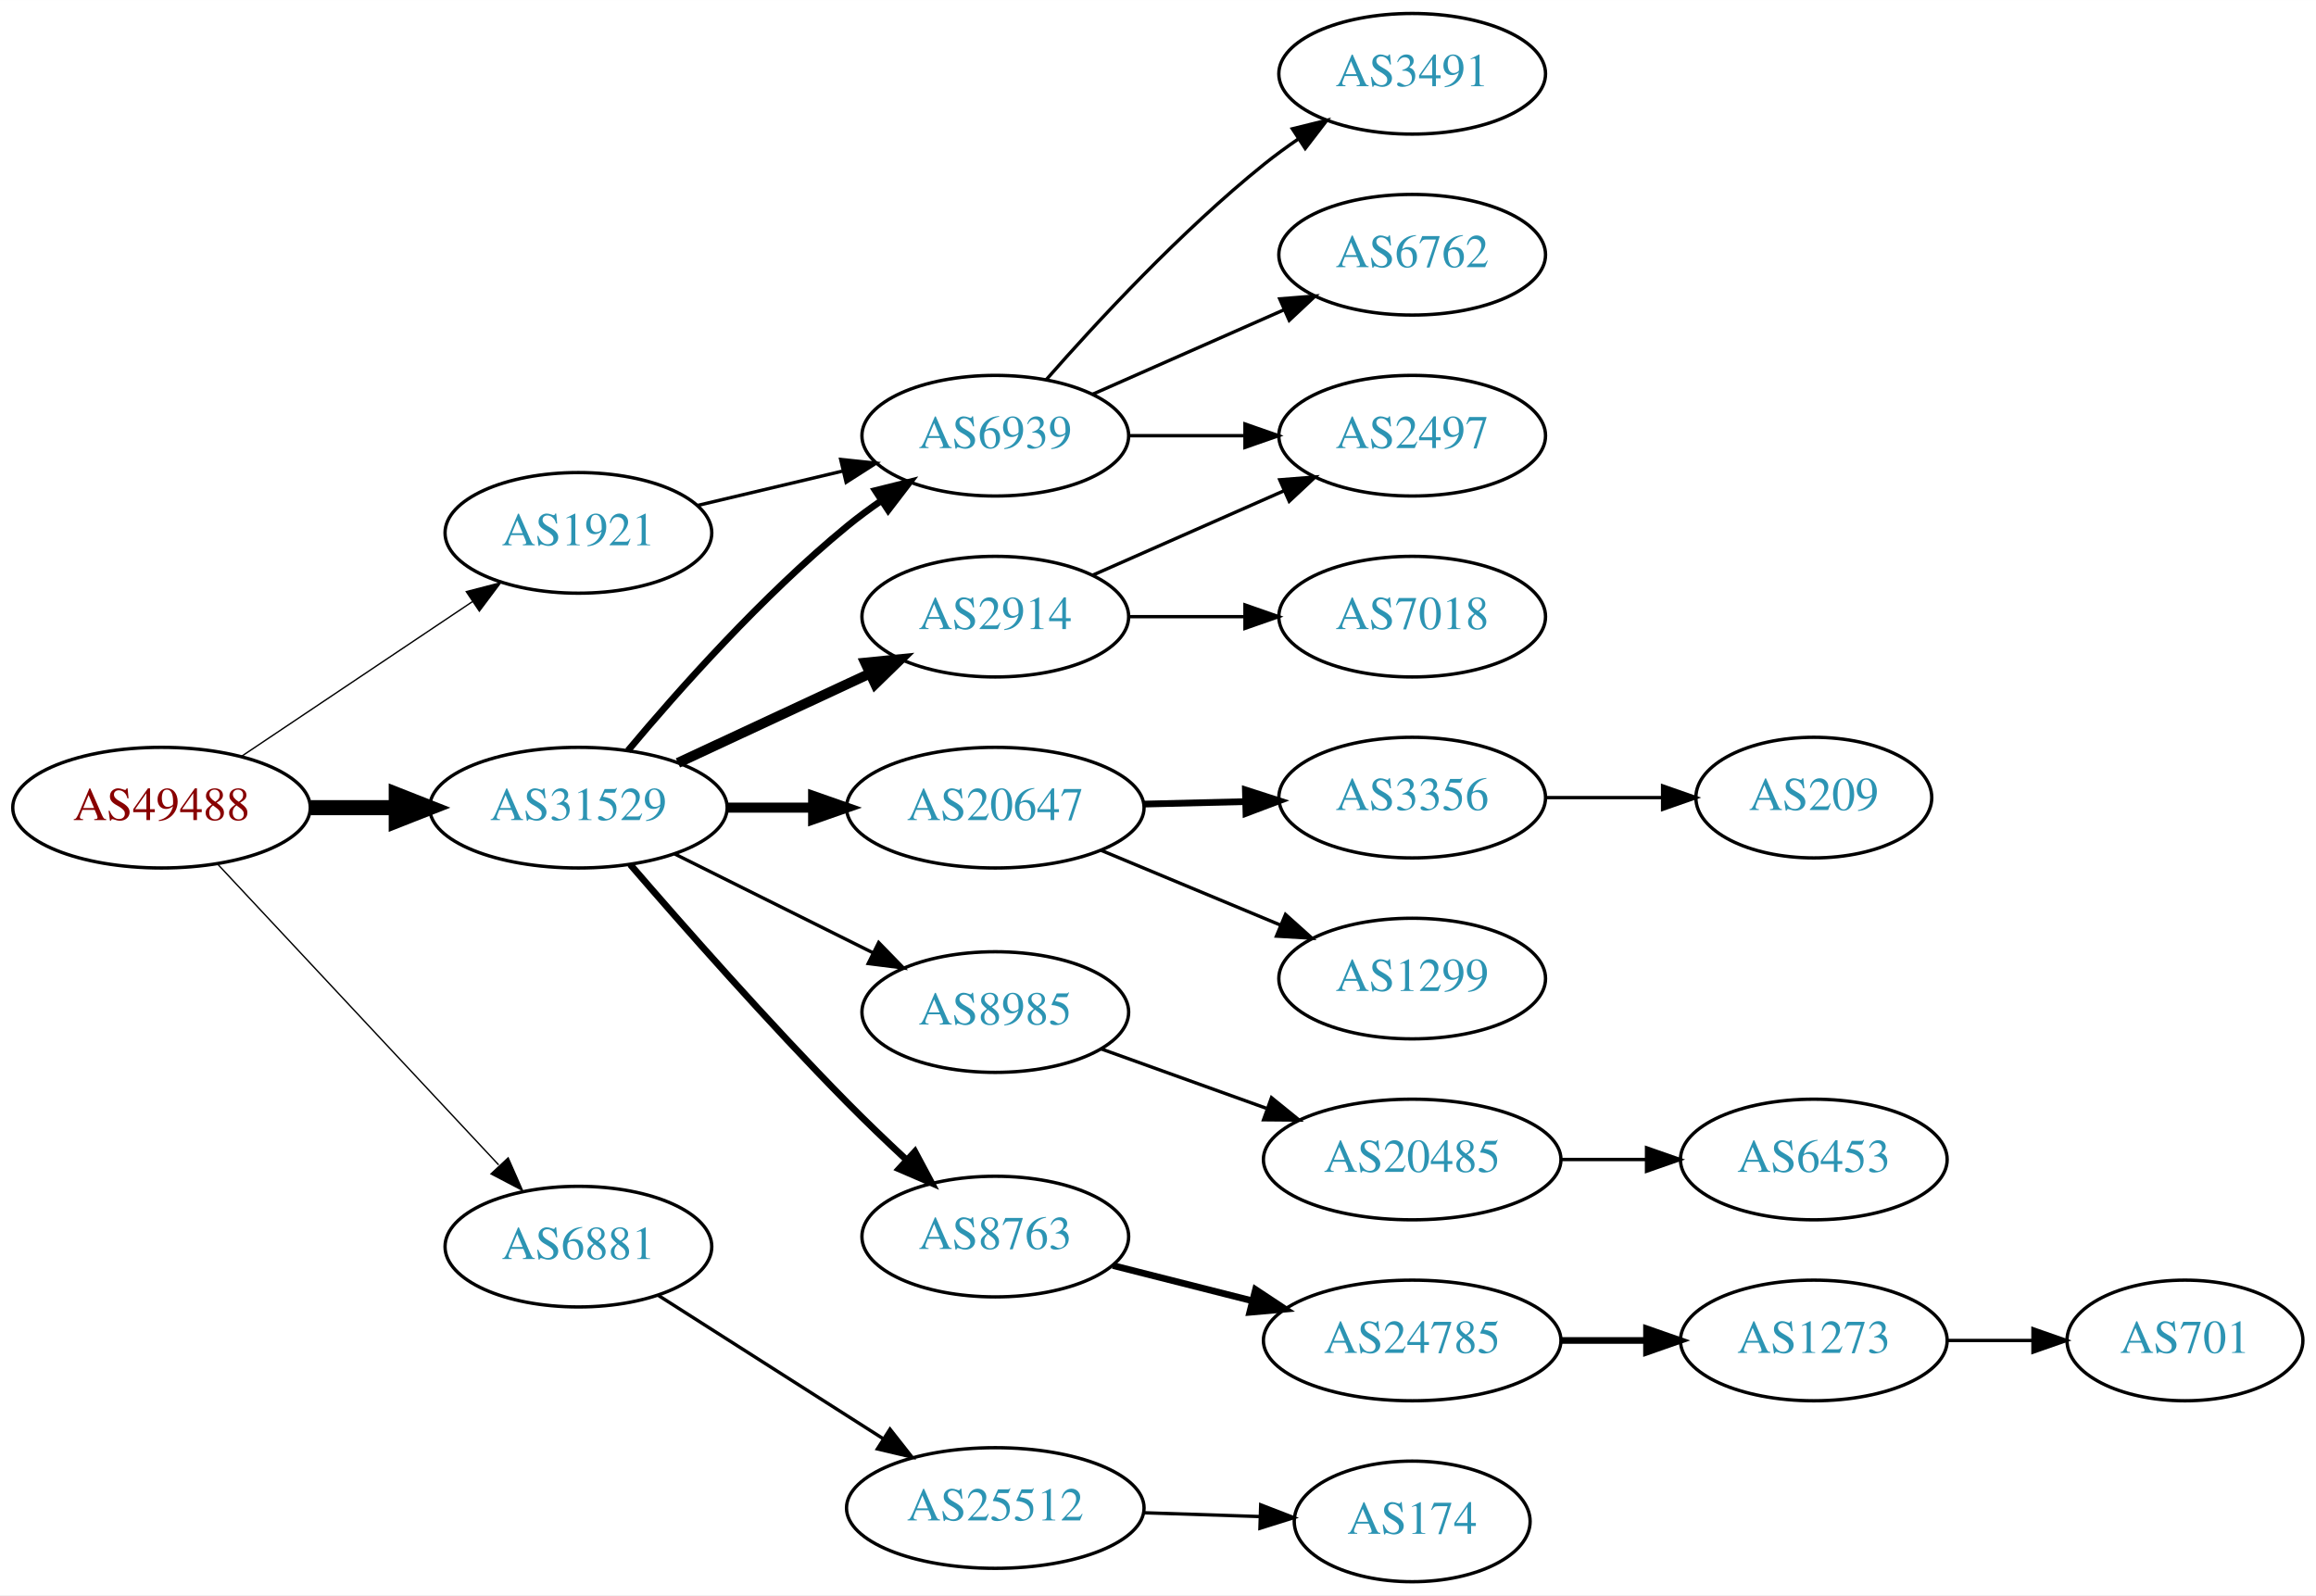
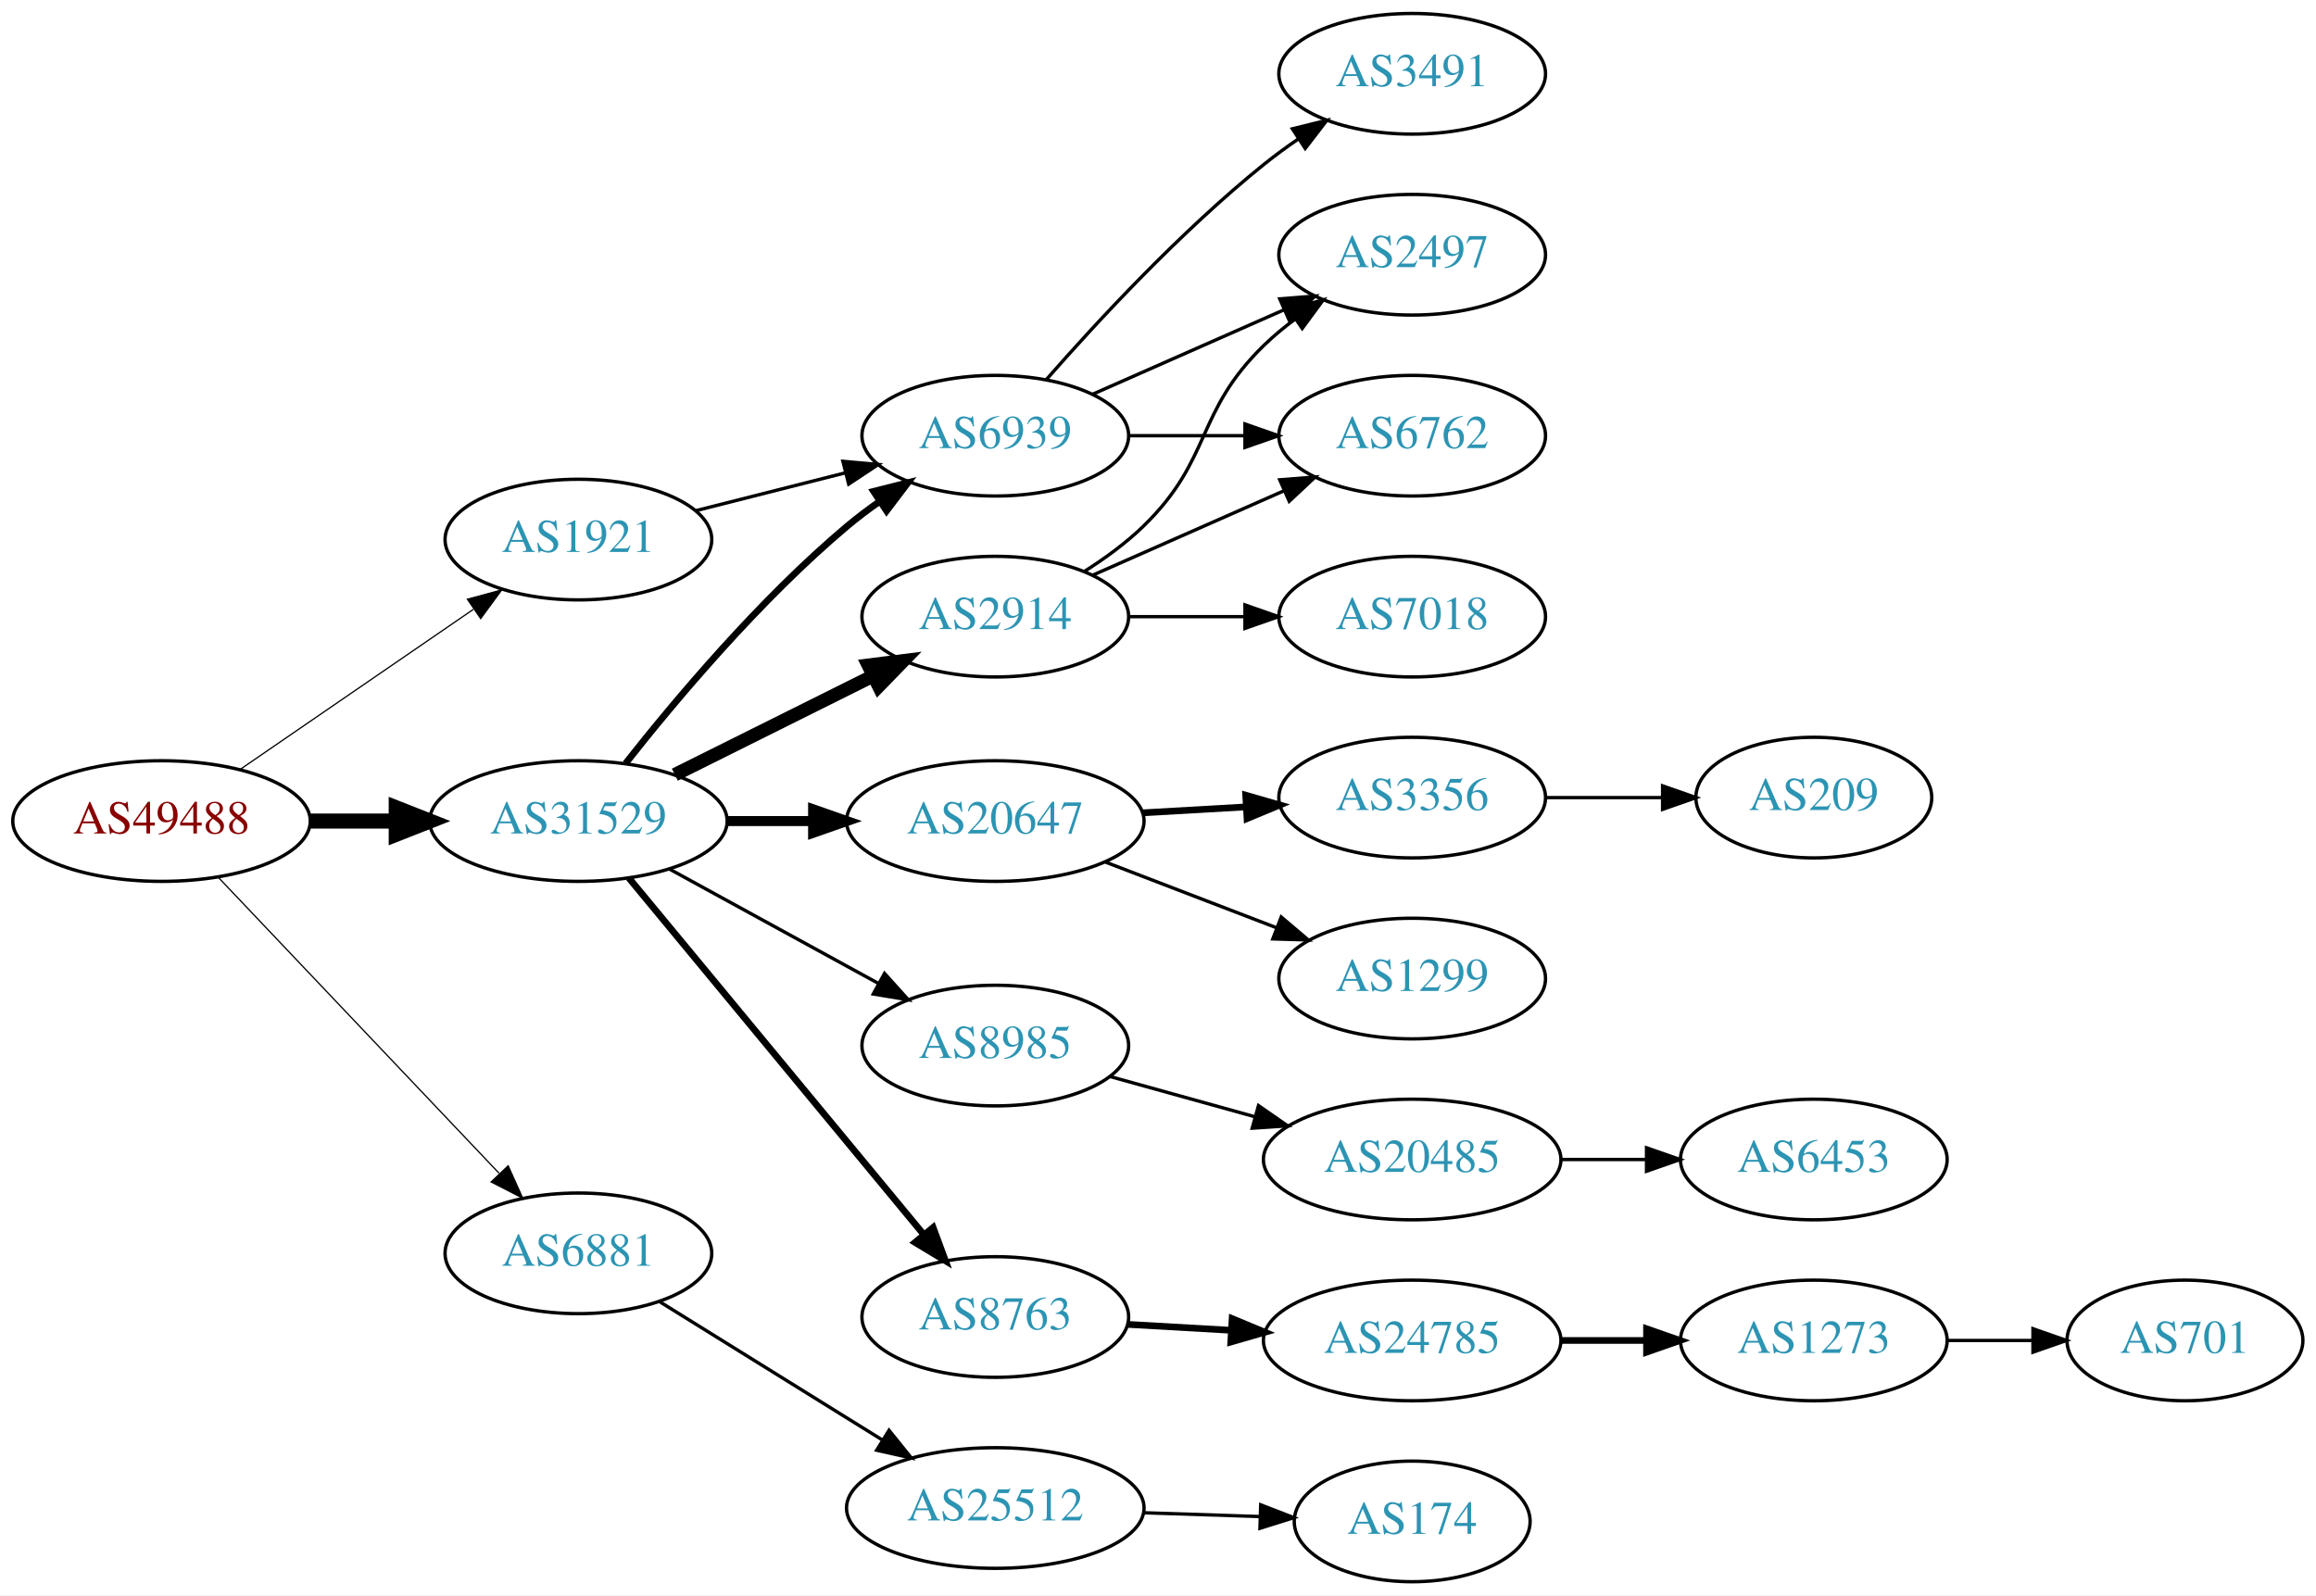
<svg xmlns="http://www.w3.org/2000/svg" xmlns:xlink="http://www.w3.org/1999/xlink" width="691pt" height="476pt" viewBox="0.00 0.00 691.06 476.00">
  <g id="graph0" class="graph" transform="scale(1 1) rotate(0) translate(4 472)">
    <polygon fill="white" stroke="none" points="-4,4 -4,-472 687.055,-472 687.055,4 -4,4" />
    <g id="node1" class="node">
      <g id="a_node1">
        <a xlink:href="/asn/49488" xlink:title="AS49488 ~ nic.at GmbH [AT]">
-           <ellipse fill="#ffffff" stroke="black" cx="44.196" cy="-231" rx="44.393" ry="18" />
-           <text text-anchor="middle" x="44.196" y="-227.3" font-family="Times,serif" font-size="14.00" fill="#880000">AS49488</text>
+           <ellipse fill="#ffffff" stroke="black" cx="44.196" cy="-227" rx="44.393" ry="18" />
+           <text text-anchor="middle" x="44.196" y="-223.3" font-family="Times,serif" font-size="14.00" fill="#880000">AS49488</text>
        </a>
      </g>
    </g>
    <g id="node2" class="node">
      <g id="a_node2">
        <a xlink:href="/asn/1921" xlink:title="AS1921 ~ NIC.at head office Salzburg [AT]">
-           <ellipse fill="#ffffff" stroke="black" cx="168.588" cy="-313" rx="39.794" ry="18" />
-           <text text-anchor="middle" x="168.588" y="-309.3" font-family="Times,serif" font-size="14.00" fill="#2c94b3">AS1921</text>
+           <ellipse fill="#ffffff" stroke="black" cx="168.588" cy="-311" rx="39.794" ry="18" />
+           <text text-anchor="middle" x="168.588" y="-307.3" font-family="Times,serif" font-size="14.00" fill="#2c94b3">AS1921</text>
        </a>
      </g>
    </g>
    <g id="edge1" class="edge">
-       <path fill="none" stroke="black" stroke-width="0.409" d="M67.93,-246.231C87.373,-259.258 115.527,-278.12 136.955,-292.476" />
-       <polygon fill="black" stroke="black" stroke-width="0.409" points="135.133,-295.468 145.388,-298.127 139.029,-289.653 135.133,-295.468" />
+       <path fill="none" stroke="black" stroke-width="0.375" d="M67.645,-242.407C87.175,-255.811 115.651,-275.354 137.215,-290.155" />
+       <polygon fill="black" stroke="black" stroke-width="0.375" points="135.468,-293.2 145.694,-295.973 139.429,-287.429 135.468,-293.2" />
    </g>
    <g id="node3" class="node">
      <g id="a_node3">
        <a xlink:href="/asn/6881" xlink:title="AS6881 ~ NIX.CZ z.s.p.o. [CZ]">
-           <ellipse fill="#ffffff" stroke="black" cx="168.588" cy="-100" rx="39.794" ry="18" />
-           <text text-anchor="middle" x="168.588" y="-96.3" font-family="Times,serif" font-size="14.00" fill="#2c94b3">AS6881</text>
+           <ellipse fill="#ffffff" stroke="black" cx="168.588" cy="-98" rx="39.794" ry="18" />
+           <text text-anchor="middle" x="168.588" y="-94.3" font-family="Times,serif" font-size="14.00" fill="#2c94b3">AS6881</text>
        </a>
      </g>
    </g>
    <g id="edge2" class="edge">
-       <path fill="none" stroke="black" stroke-width="0.409" d="M60.946,-214.142C82.244,-191.347 120.366,-150.544 144.792,-124.4" />
-       <polygon fill="black" stroke="black" stroke-width="0.409" points="147.629,-126.49 151.899,-116.793 142.514,-121.711 147.629,-126.49" />
+       <path fill="none" stroke="black" stroke-width="0.375" d="M61.197,-210.136C82.572,-187.607 120.567,-147.56 144.893,-121.92" />
+       <polygon fill="black" stroke="black" stroke-width="0.375" points="147.627,-124.124 151.971,-114.461 142.549,-119.306 147.627,-124.124" />
    </g>
    <g id="node4" class="node">
      <g id="a_node4">
        <a xlink:href="/asn/31529" xlink:title="AS31529 ~ DENIC-ANYCAST-AS [DE]">
-           <ellipse fill="#ffffff" stroke="black" cx="168.588" cy="-231" rx="44.393" ry="18" />
-           <text text-anchor="middle" x="168.588" y="-227.3" font-family="Times,serif" font-size="14.00" fill="#2c94b3">AS31529</text>
+           <ellipse fill="#ffffff" stroke="black" cx="168.588" cy="-227" rx="44.393" ry="18" />
+           <text text-anchor="middle" x="168.588" y="-223.3" font-family="Times,serif" font-size="14.00" fill="#2c94b3">AS31529</text>
        </a>
      </g>
    </g>
    <g id="edge3" class="edge">
-       <path fill="none" stroke="black" stroke-width="4.5" d="M88.692,-231C96.898,-231 105.569,-231 114.041,-231" />
-       <polygon fill="black" stroke="black" stroke-width="4.5" points="114.233,-234.938 124.233,-231 114.233,-227.063 114.233,-234.938" />
+       <path fill="none" stroke="black" stroke-width="4.5" d="M88.692,-227C96.898,-227 105.569,-227 114.041,-227" />
+       <polygon fill="black" stroke="black" stroke-width="4.5" points="114.233,-230.938 124.233,-227 114.233,-223.063 114.233,-230.938" />
    </g>
    <g id="node5" class="node">
      <g id="a_node5">
        <a xlink:href="/asn/6939" xlink:title="AS6939 ~ Hurricane Electric LLC [US]">
          <ellipse fill="#ffffff" stroke="black" cx="292.98" cy="-342" rx="39.794" ry="18" />
          <text text-anchor="middle" x="292.98" y="-338.3" font-family="Times,serif" font-size="14.00" fill="#2c94b3">AS6939</text>
        </a>
      </g>
    </g>
    <g id="edge4" class="edge">
-       <path fill="none" stroke="black" d="M204.007,-321.155C217.434,-324.337 233.004,-328.026 247.279,-331.408" />
-       <polygon fill="black" stroke="black" points="246.858,-334.905 257.396,-333.805 248.472,-328.094 246.858,-334.905" />
+       <path fill="none" stroke="black" d="M203.681,-319.635C217.474,-323.129 233.569,-327.205 248.211,-330.914" />
+       <polygon fill="black" stroke="black" points="247.517,-334.349 258.07,-333.411 249.236,-327.563 247.517,-334.349" />
    </g>
    <g id="node9" class="node">
      <g id="a_node9">
        <a xlink:href="/asn/25512" xlink:title="AS25512 ~ The Czech Republic [CZ]">
          <ellipse fill="#ffffff" stroke="black" cx="292.98" cy="-22" rx="44.393" ry="18" />
          <text text-anchor="middle" x="292.98" y="-18.3" font-family="Times,serif" font-size="14.00" fill="#2c94b3">AS25512</text>
        </a>
      </g>
    </g>
    <g id="edge8" class="edge">
-       <path fill="none" stroke="black" d="M192.322,-85.512C211.195,-73.484 238.275,-56.226 259.445,-42.735" />
-       <polygon fill="black" stroke="black" points="261.562,-45.536 268.114,-37.21 257.8,-39.633 261.562,-45.536" />
-     </g>
-     <g id="edge13" class="edge">
-       <path fill="none" stroke="black" stroke-width="2" d="M183.347,-248.002C198.321,-265.896 223.52,-294.287 248.784,-315 252.016,-317.649 255.526,-320.24 259.102,-322.705" />
-       <polygon fill="black" stroke="black" stroke-width="2" points="257.183,-325.632 267.464,-328.192 261.024,-319.779 257.183,-325.632" />
+       <path fill="none" stroke="black" d="M192.897,-83.526C211.711,-71.844 238.4,-55.271 259.339,-42.269" />
+       <polygon fill="black" stroke="black" points="261.273,-45.188 267.922,-36.939 257.58,-39.241 261.273,-45.188" />
+     </g>
+     <g id="edge14" class="edge">
+       <path fill="none" stroke="black" stroke-width="2" d="M182.649,-244.188C197.418,-262.942 222.809,-293.196 248.784,-315 251.822,-317.55 255.121,-320.035 258.496,-322.399" />
+       <polygon fill="black" stroke="black" stroke-width="2" points="256.67,-325.388 266.939,-327.998 260.539,-319.554 256.67,-325.388" />
    </g>
    <g id="node11" class="node">
      <g id="a_node11">
        <a xlink:href="/asn/20647" xlink:title="AS20647 ~ IPB [DE]">
-           <ellipse fill="#ffffff" stroke="black" cx="292.98" cy="-231" rx="44.393" ry="18" />
-           <text text-anchor="middle" x="292.98" y="-227.3" font-family="Times,serif" font-size="14.00" fill="#2c94b3">AS20647</text>
+           <ellipse fill="#ffffff" stroke="black" cx="292.98" cy="-227" rx="44.393" ry="18" />
+           <text text-anchor="middle" x="292.98" y="-223.3" font-family="Times,serif" font-size="14.00" fill="#2c94b3">AS20647</text>
        </a>
      </g>
    </g>
    <g id="edge10" class="edge">
-       <path fill="none" stroke="black" stroke-width="3" d="M213.084,-231C221.29,-231 229.961,-231 238.434,-231" />
-       <polygon fill="black" stroke="black" stroke-width="3" points="238.625,-234.5 248.625,-231 238.625,-227.5 238.625,-234.5" />
+       <path fill="none" stroke="black" stroke-width="3" d="M213.084,-227C221.29,-227 229.961,-227 238.434,-227" />
+       <polygon fill="black" stroke="black" stroke-width="3" points="238.625,-230.5 248.625,-227 238.625,-223.5 238.625,-230.5" />
    </g>
    <g id="node12" class="node">
      <g id="a_node12">
-         <a xlink:href="/asn/8985" xlink:title="AS8985 ~ MSK-IX_Services [RU]">
-           <ellipse fill="#ffffff" stroke="black" cx="292.98" cy="-170" rx="39.794" ry="18" />
-           <text text-anchor="middle" x="292.98" y="-166.3" font-family="Times,serif" font-size="14.00" fill="#2c94b3">AS8985</text>
-         </a>
-       </g>
-     </g>
-     <g id="edge11" class="edge">
-       <path fill="none" stroke="black" d="M197.361,-217.158C214.858,-208.438 237.614,-197.096 256.424,-187.721" />
-       <polygon fill="black" stroke="black" points="258.187,-190.753 265.576,-183.16 255.065,-184.488 258.187,-190.753" />
-     </g>
-     <g id="node13" class="node">
-       <g id="a_node13">
        <a xlink:href="/asn/2914" xlink:title="AS2914 ~ NTT America, Inc. [US]">
          <ellipse fill="#ffffff" stroke="black" cx="292.98" cy="-288" rx="39.794" ry="18" />
          <text text-anchor="middle" x="292.98" y="-284.3" font-family="Times,serif" font-size="14.00" fill="#2c94b3">AS2914</text>
        </a>
      </g>
    </g>
+     <g id="edge11" class="edge">
+       <path fill="none" stroke="black" stroke-width="4" d="M197.361,-240.842C214.858,-249.562 237.614,-260.904 256.424,-270.279" />
+       <polygon fill="black" stroke="black" stroke-width="4" points="255.065,-273.512 265.576,-274.84 258.187,-267.247 255.065,-273.512" />
+     </g>
+     <g id="node13" class="node">
+       <g id="a_node13">
+         <a xlink:href="/asn/8985" xlink:title="AS8985 ~ MSK-IX_Services [RU]">
+           <ellipse fill="#ffffff" stroke="black" cx="292.98" cy="-160" rx="39.794" ry="18" />
+           <text text-anchor="middle" x="292.98" y="-156.3" font-family="Times,serif" font-size="14.00" fill="#2c94b3">AS8985</text>
+         </a>
+       </g>
+     </g>
    <g id="edge12" class="edge">
-       <path fill="none" stroke="black" stroke-width="3" d="M198.284,-244.364C215.371,-252.322 237.221,-262.498 255.522,-271.021" />
-       <polygon fill="black" stroke="black" stroke-width="3" points="254.182,-274.258 264.725,-275.307 257.137,-267.912 254.182,-274.258" />
+       <path fill="none" stroke="black" d="M195.844,-212.627C214.035,-202.669 238.421,-189.32 258.08,-178.558" />
+       <polygon fill="black" stroke="black" points="259.93,-181.535 267.021,-173.663 256.569,-175.395 259.93,-181.535" />
    </g>
    <g id="node14" class="node">
      <g id="a_node14">
        <a xlink:href="/asn/8763" xlink:title="AS8763 ~ Kaiserstr. 75-77 [DE]">
-           <ellipse fill="#ffffff" stroke="black" cx="292.98" cy="-103" rx="39.794" ry="18" />
-           <text text-anchor="middle" x="292.98" y="-99.3" font-family="Times,serif" font-size="14.00" fill="#2c94b3">AS8763</text>
-         </a>
-       </g>
-     </g>
-     <g id="edge14" class="edge">
-       <path fill="none" stroke="black" stroke-width="2" d="M184.037,-214.043C199.588,-196.01 225.263,-166.858 248.784,-143 254.31,-137.396 260.419,-131.544 266.261,-126.101" />
-       <polygon fill="black" stroke="black" stroke-width="2" points="268.996,-128.341 273.982,-118.993 264.255,-123.19 268.996,-128.341" />
+           <ellipse fill="#ffffff" stroke="black" cx="292.98" cy="-79" rx="39.794" ry="18" />
+           <text text-anchor="middle" x="292.98" y="-75.3" font-family="Times,serif" font-size="14.00" fill="#2c94b3">AS8763</text>
+         </a>
+       </g>
+     </g>
+     <g id="edge13" class="edge">
+       <path fill="none" stroke="black" stroke-width="2" d="M183.628,-210.023C205.208,-183.927 246.64,-133.827 271.547,-103.708" />
+       <polygon fill="black" stroke="black" stroke-width="2" points="274.428,-105.716 278.104,-95.779 269.034,-101.255 274.428,-105.716" />
    </g>
    <g id="node6" class="node">
      <g id="a_node6">
        <a xlink:href="/asn/3491" xlink:title="AS3491 ~ PCCW Global, Inc. [US]">
          <ellipse fill="#ffffff" stroke="black" cx="417.373" cy="-450" rx="39.794" ry="18" />
          <text text-anchor="middle" x="417.373" y="-446.3" font-family="Times,serif" font-size="14.00" fill="#2c94b3">AS3491</text>
        </a>
      </g>
    </g>
    <g id="edge5" class="edge">
      <path fill="none" stroke="black" d="M308.133,-358.663C323.234,-375.894 348.355,-403.024 373.176,-423 376.432,-425.62 379.957,-428.192 383.542,-430.646" />
      <polygon fill="black" stroke="black" points="381.629,-433.577 391.914,-436.121 385.46,-427.719 381.629,-433.577" />
    </g>
    <g id="node7" class="node">
      <g id="a_node7">
-         <a xlink:href="/asn/6762" xlink:title="AS6762 ~ TELECOM ITALIA SPARKLE S.p.A. [IT]">
+         <a xlink:href="/asn/2497" xlink:title="AS2497 ~ Internet Initiative Japan Inc. [JP]">
          <ellipse fill="#ffffff" stroke="black" cx="417.373" cy="-396" rx="39.794" ry="18" />
-           <text text-anchor="middle" x="417.373" y="-392.3" font-family="Times,serif" font-size="14.00" fill="#2c94b3">AS6762</text>
+           <text text-anchor="middle" x="417.373" y="-392.3" font-family="Times,serif" font-size="14.00" fill="#2c94b3">AS2497</text>
        </a>
      </g>
    </g>
    <g id="edge6" class="edge">
      <path fill="none" stroke="black" d="M322.06,-354.389C339.008,-361.866 360.805,-371.483 379.174,-379.588" />
      <polygon fill="black" stroke="black" points="377.862,-382.834 388.424,-383.669 380.688,-376.43 377.862,-382.834" />
    </g>
    <g id="node8" class="node">
      <g id="a_node8">
-         <a xlink:href="/asn/2497" xlink:title="AS2497 ~ Internet Initiative Japan Inc. [JP]">
+         <a xlink:href="/asn/6762" xlink:title="AS6762 ~ TELECOM ITALIA SPARKLE S.p.A. [IT]">
          <ellipse fill="#ffffff" stroke="black" cx="417.373" cy="-342" rx="39.794" ry="18" />
-           <text text-anchor="middle" x="417.373" y="-338.3" font-family="Times,serif" font-size="14.00" fill="#2c94b3">AS2497</text>
+           <text text-anchor="middle" x="417.373" y="-338.3" font-family="Times,serif" font-size="14.00" fill="#2c94b3">AS6762</text>
        </a>
      </g>
    </g>
    <g id="edge7" class="edge">
      <path fill="none" stroke="black" d="M332.706,-342C343.644,-342 355.695,-342 367.161,-342" />
      <polygon fill="black" stroke="black" points="367.479,-345.5 377.479,-342 367.479,-338.5 367.479,-345.5" />
    </g>
    <g id="node10" class="node">
      <g id="a_node10">
        <a xlink:href="/asn/174" xlink:title="AS174 ~ Cogent Communications [US]">
          <ellipse fill="#ffffff" stroke="black" cx="417.373" cy="-18" rx="35.194" ry="18" />
          <text text-anchor="middle" x="417.373" y="-14.3" font-family="Times,serif" font-size="14.00" fill="#2c94b3">AS174</text>
        </a>
      </g>
    </g>
    <g id="edge9" class="edge">
      <path fill="none" stroke="black" d="M337.131,-20.59C348.408,-20.221 360.581,-19.823 371.924,-19.453" />
      <polygon fill="black" stroke="black" points="372.177,-22.946 382.057,-19.122 371.948,-15.95 372.177,-22.946" />
    </g>
    <g id="node15" class="node">
      <g id="a_node15">
        <a xlink:href="/asn/3356" xlink:title="AS3356 ~ Level 3 Parent, LLC [US]">
          <ellipse fill="#ffffff" stroke="black" cx="417.373" cy="-234" rx="39.794" ry="18" />
          <text text-anchor="middle" x="417.373" y="-230.3" font-family="Times,serif" font-size="14.00" fill="#2c94b3">AS3356</text>
        </a>
      </g>
    </g>
    <g id="edge15" class="edge">
-       <path fill="none" stroke="black" stroke-width="2" d="M337.131,-232.058C346.939,-232.298 357.425,-232.555 367.453,-232.801" />
-       <polygon fill="black" stroke="black" stroke-width="2" points="367.606,-236.306 377.689,-233.052 367.778,-229.308 367.606,-236.306" />
+       <path fill="none" stroke="black" stroke-width="2" d="M336.787,-229.448C346.817,-230.022 357.574,-230.637 367.834,-231.224" />
+       <polygon fill="black" stroke="black" stroke-width="2" points="367.7,-234.722 377.883,-231.799 368.099,-227.733 367.7,-234.722" />
    </g>
    <g id="node16" class="node">
      <g id="a_node16">
        <a xlink:href="/asn/1299" xlink:title="AS1299 ~ Telia Carrier [EU]">
          <ellipse fill="#ffffff" stroke="black" cx="417.373" cy="-180" rx="39.794" ry="18" />
          <text text-anchor="middle" x="417.373" y="-176.3" font-family="Times,serif" font-size="14.00" fill="#2c94b3">AS1299</text>
        </a>
      </g>
    </g>
    <g id="edge16" class="edge">
-       <path fill="none" stroke="black" d="M324.549,-218.262C340.799,-211.491 360.93,-203.102 378.198,-195.907" />
-       <polygon fill="black" stroke="black" points="379.57,-199.127 387.455,-192.05 376.878,-192.666 379.57,-199.127" />
+       <path fill="none" stroke="black" d="M325.818,-214.774C341.449,-208.772 360.429,-201.483 376.967,-195.132" />
+       <polygon fill="black" stroke="black" points="378.298,-198.37 386.378,-191.518 375.788,-191.836 378.298,-198.37" />
+     </g>
+     <g id="edge19" class="edge">
+       <path fill="none" stroke="black" d="M319.509,-301.462C325.672,-305.362 331.974,-309.948 337.176,-315 357.87,-335.094 352.483,-348.906 373.176,-369 376.022,-371.763 379.195,-374.386 382.496,-376.834" />
+       <polygon fill="black" stroke="black" points="380.612,-379.786 390.843,-382.538 384.561,-374.006 380.612,-379.786" />
+     </g>
+     <g id="edge18" class="edge">
+       <path fill="none" stroke="black" d="M322.06,-300.389C339.008,-307.866 360.805,-317.483 379.174,-325.588" />
+       <polygon fill="black" stroke="black" points="377.862,-328.834 388.424,-329.669 380.688,-322.43 377.862,-328.834" />
    </g>
    <g id="node17" class="node">
      <g id="a_node17">
+         <a xlink:href="/asn/7018" xlink:title="AS7018 ~ AT&amp;T Services, Inc. [US]">
+           <ellipse fill="#ffffff" stroke="black" cx="417.373" cy="-288" rx="39.794" ry="18" />
+           <text text-anchor="middle" x="417.373" y="-284.3" font-family="Times,serif" font-size="14.00" fill="#2c94b3">AS7018</text>
+         </a>
+       </g>
+     </g>
+     <g id="edge17" class="edge">
+       <path fill="none" stroke="black" d="M332.706,-288C343.644,-288 355.695,-288 367.161,-288" />
+       <polygon fill="black" stroke="black" points="367.479,-291.5 377.479,-288 367.479,-284.5 367.479,-291.5" />
+     </g>
+     <g id="node18" class="node">
+       <g id="a_node18">
        <a xlink:href="/asn/20485" xlink:title="AS20485 ~ Moscow, Russia [RU]">
          <ellipse fill="#ffffff" stroke="black" cx="417.373" cy="-126" rx="44.393" ry="18" />
          <text text-anchor="middle" x="417.373" y="-122.3" font-family="Times,serif" font-size="14.00" fill="#2c94b3">AS20485</text>
        </a>
      </g>
    </g>
-     <g id="edge17" class="edge">
-       <path fill="none" stroke="black" d="M324.549,-159.01C339.443,-153.656 357.597,-147.13 373.818,-141.298" />
-       <polygon fill="black" stroke="black" points="375.396,-144.45 383.623,-137.774 373.028,-137.863 375.396,-144.45" />
-     </g>
    <g id="edge20" class="edge">
-       <path fill="none" stroke="black" d="M322.06,-300.389C339.008,-307.866 360.805,-317.483 379.174,-325.588" />
-       <polygon fill="black" stroke="black" points="377.862,-328.834 388.424,-329.669 380.688,-322.43 377.862,-328.834" />
+       <path fill="none" stroke="black" d="M327.101,-150.799C340.446,-147.092 356.065,-142.753 370.475,-138.75" />
+       <polygon fill="black" stroke="black" points="371.516,-142.093 380.215,-136.044 369.643,-135.349 371.516,-142.093" />
    </g>
    <g id="node20" class="node">
      <g id="a_node20">
-         <a xlink:href="/asn/7018" xlink:title="AS7018 ~ AT&amp;T Services, Inc. [US]">
-           <ellipse fill="#ffffff" stroke="black" cx="417.373" cy="-288" rx="39.794" ry="18" />
-           <text text-anchor="middle" x="417.373" y="-284.3" font-family="Times,serif" font-size="14.00" fill="#2c94b3">AS7018</text>
-         </a>
-       </g>
-     </g>
-     <g id="edge21" class="edge">
-       <path fill="none" stroke="black" d="M332.706,-288C343.644,-288 355.695,-288 367.161,-288" />
-       <polygon fill="black" stroke="black" points="367.479,-291.5 377.479,-288 367.479,-284.5 367.479,-291.5" />
-     </g>
-     <g id="node21" class="node">
-       <g id="a_node21">
        <a xlink:href="/asn/24785" xlink:title="AS24785 ~ Open Peering [NL]">
          <ellipse fill="#ffffff" stroke="black" cx="417.373" cy="-72" rx="44.393" ry="18" />
          <text text-anchor="middle" x="417.373" y="-68.3" font-family="Times,serif" font-size="14.00" fill="#2c94b3">AS24785</text>
        </a>
      </g>
    </g>
    <g id="edge22" class="edge">
-       <path fill="none" stroke="black" stroke-width="2" d="M328.073,-94.365C340.937,-91.107 355.802,-87.341 369.625,-83.841" />
-       <polygon fill="black" stroke="black" stroke-width="2" points="370.627,-87.197 379.462,-81.349 368.908,-80.412 370.627,-87.197" />
-     </g>
-     <g id="node19" class="node">
-       <g id="a_node19">
+       <path fill="none" stroke="black" stroke-width="2" d="M332.37,-76.804C342.15,-76.245 352.836,-75.634 363.209,-75.041" />
+       <polygon fill="black" stroke="black" stroke-width="2" points="363.649,-78.521 373.433,-74.456 363.249,-71.533 363.649,-78.521" />
+     </g>
+     <g id="node23" class="node">
+       <g id="a_node23">
        <a xlink:href="/asn/209" xlink:title="AS209 ~ CenturyLink Communications, LLC [US]">
          <ellipse fill="#ffffff" stroke="black" cx="537.215" cy="-234" rx="35.194" ry="18" />
          <text text-anchor="middle" x="537.215" y="-230.3" font-family="Times,serif" font-size="14.00" fill="#2c94b3">AS209</text>
        </a>
      </g>
    </g>
-     <g id="edge19" class="edge">
+     <g id="edge25" class="edge">
      <path fill="none" stroke="black" d="M457.285,-234C468.372,-234 480.531,-234 491.914,-234" />
      <polygon fill="black" stroke="black" points="492.096,-237.5 502.096,-234 492.096,-230.5 492.096,-237.5" />
    </g>
-     <g id="node18" class="node">
-       <g id="a_node18">
+     <g id="node19" class="node">
+       <g id="a_node19">
        <a xlink:href="/asn/6453" xlink:title="AS6453 ~ TATA COMMUNICATIONS (AMERICA) INC [US]">
          <ellipse fill="#ffffff" stroke="black" cx="537.215" cy="-126" rx="39.794" ry="18" />
          <text text-anchor="middle" x="537.215" y="-122.3" font-family="Times,serif" font-size="14.00" fill="#2c94b3">AS6453</text>
        </a>
      </g>
    </g>
-     <g id="edge18" class="edge">
+     <g id="edge21" class="edge">
      <path fill="none" stroke="black" d="M461.584,-126C469.896,-126 478.659,-126 487.141,-126" />
      <polygon fill="black" stroke="black" points="487.3,-129.5 497.3,-126 487.3,-122.5 487.3,-129.5" />
    </g>
-     <g id="node22" class="node">
-       <g id="a_node22">
+     <g id="node21" class="node">
+       <g id="a_node21">
        <a xlink:href="/asn/1273" xlink:title="AS1273 ~ Vodafone Group PLC [EU]">
          <ellipse fill="#ffffff" stroke="black" cx="537.215" cy="-72" rx="39.794" ry="18" />
          <text text-anchor="middle" x="537.215" y="-68.3" font-family="Times,serif" font-size="14.00" fill="#2c94b3">AS1273</text>
        </a>
      </g>
    </g>
    <g id="edge23" class="edge">
      <path fill="none" stroke="black" stroke-width="2" d="M461.584,-72C469.896,-72 478.659,-72 487.141,-72" />
      <polygon fill="black" stroke="black" stroke-width="2" points="487.3,-75.5 497.3,-72 487.3,-68.5 487.3,-75.5" />
    </g>
-     <g id="node23" class="node">
-       <g id="a_node23">
+     <g id="node22" class="node">
+       <g id="a_node22">
        <a xlink:href="/asn/701" xlink:title="AS701 ~ UUNET [US]">
          <ellipse fill="#ffffff" stroke="black" cx="647.958" cy="-72" rx="35.194" ry="18" />
          <text text-anchor="middle" x="647.958" y="-68.3" font-family="Times,serif" font-size="14.00" fill="#2c94b3">AS701</text>
        </a>
      </g>
    </g>
    <g id="edge24" class="edge">
      <path fill="none" stroke="black" d="M577.167,-72C585.399,-72 594.145,-72 602.561,-72" />
      <polygon fill="black" stroke="black" points="602.606,-75.5 612.606,-72 602.606,-68.5 602.606,-75.5" />
    </g>
  </g>
</svg>
